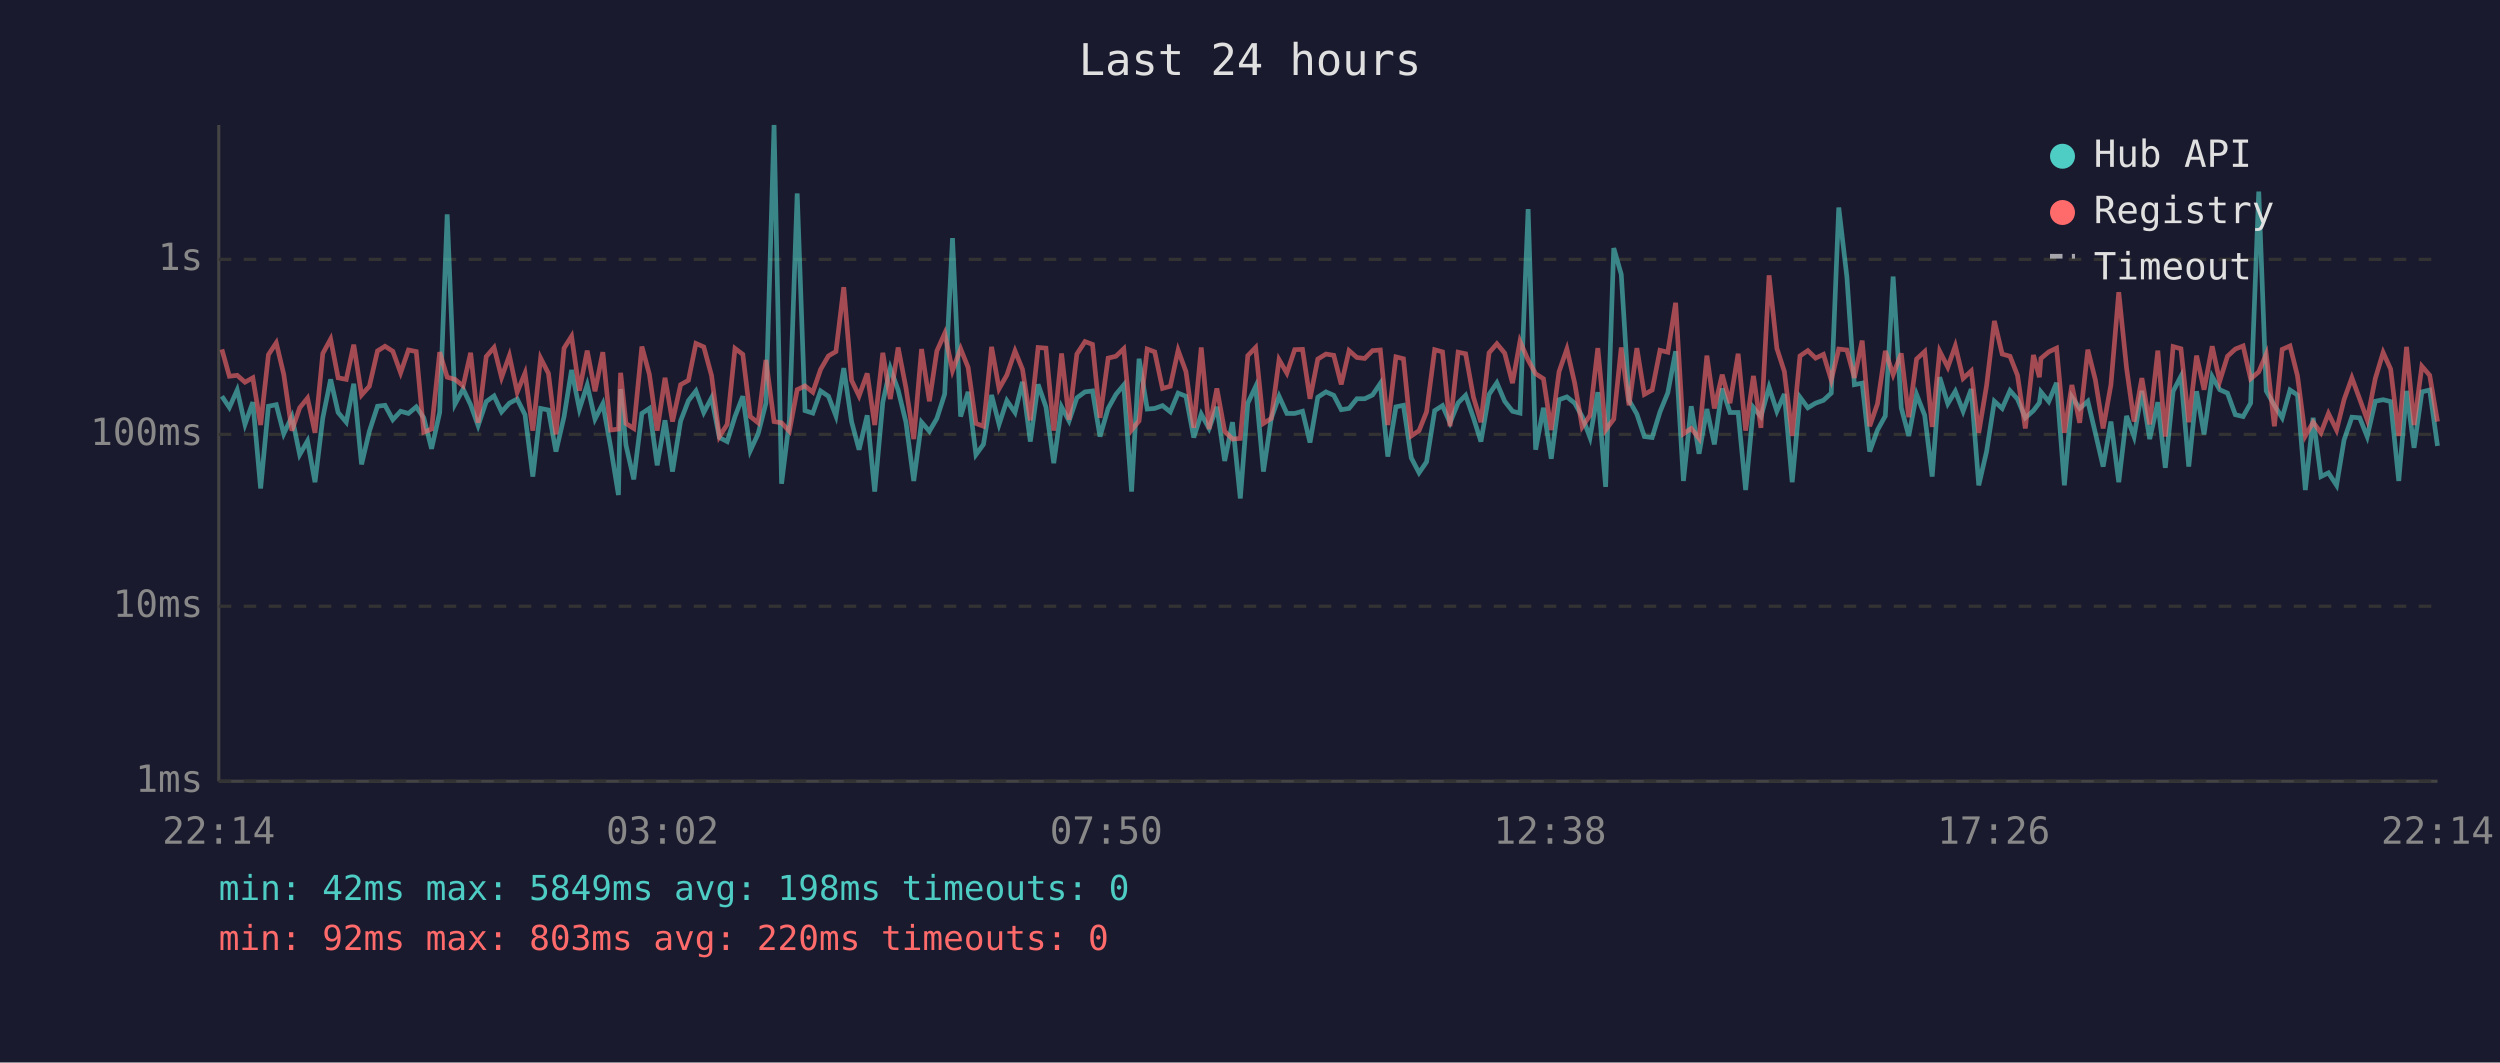
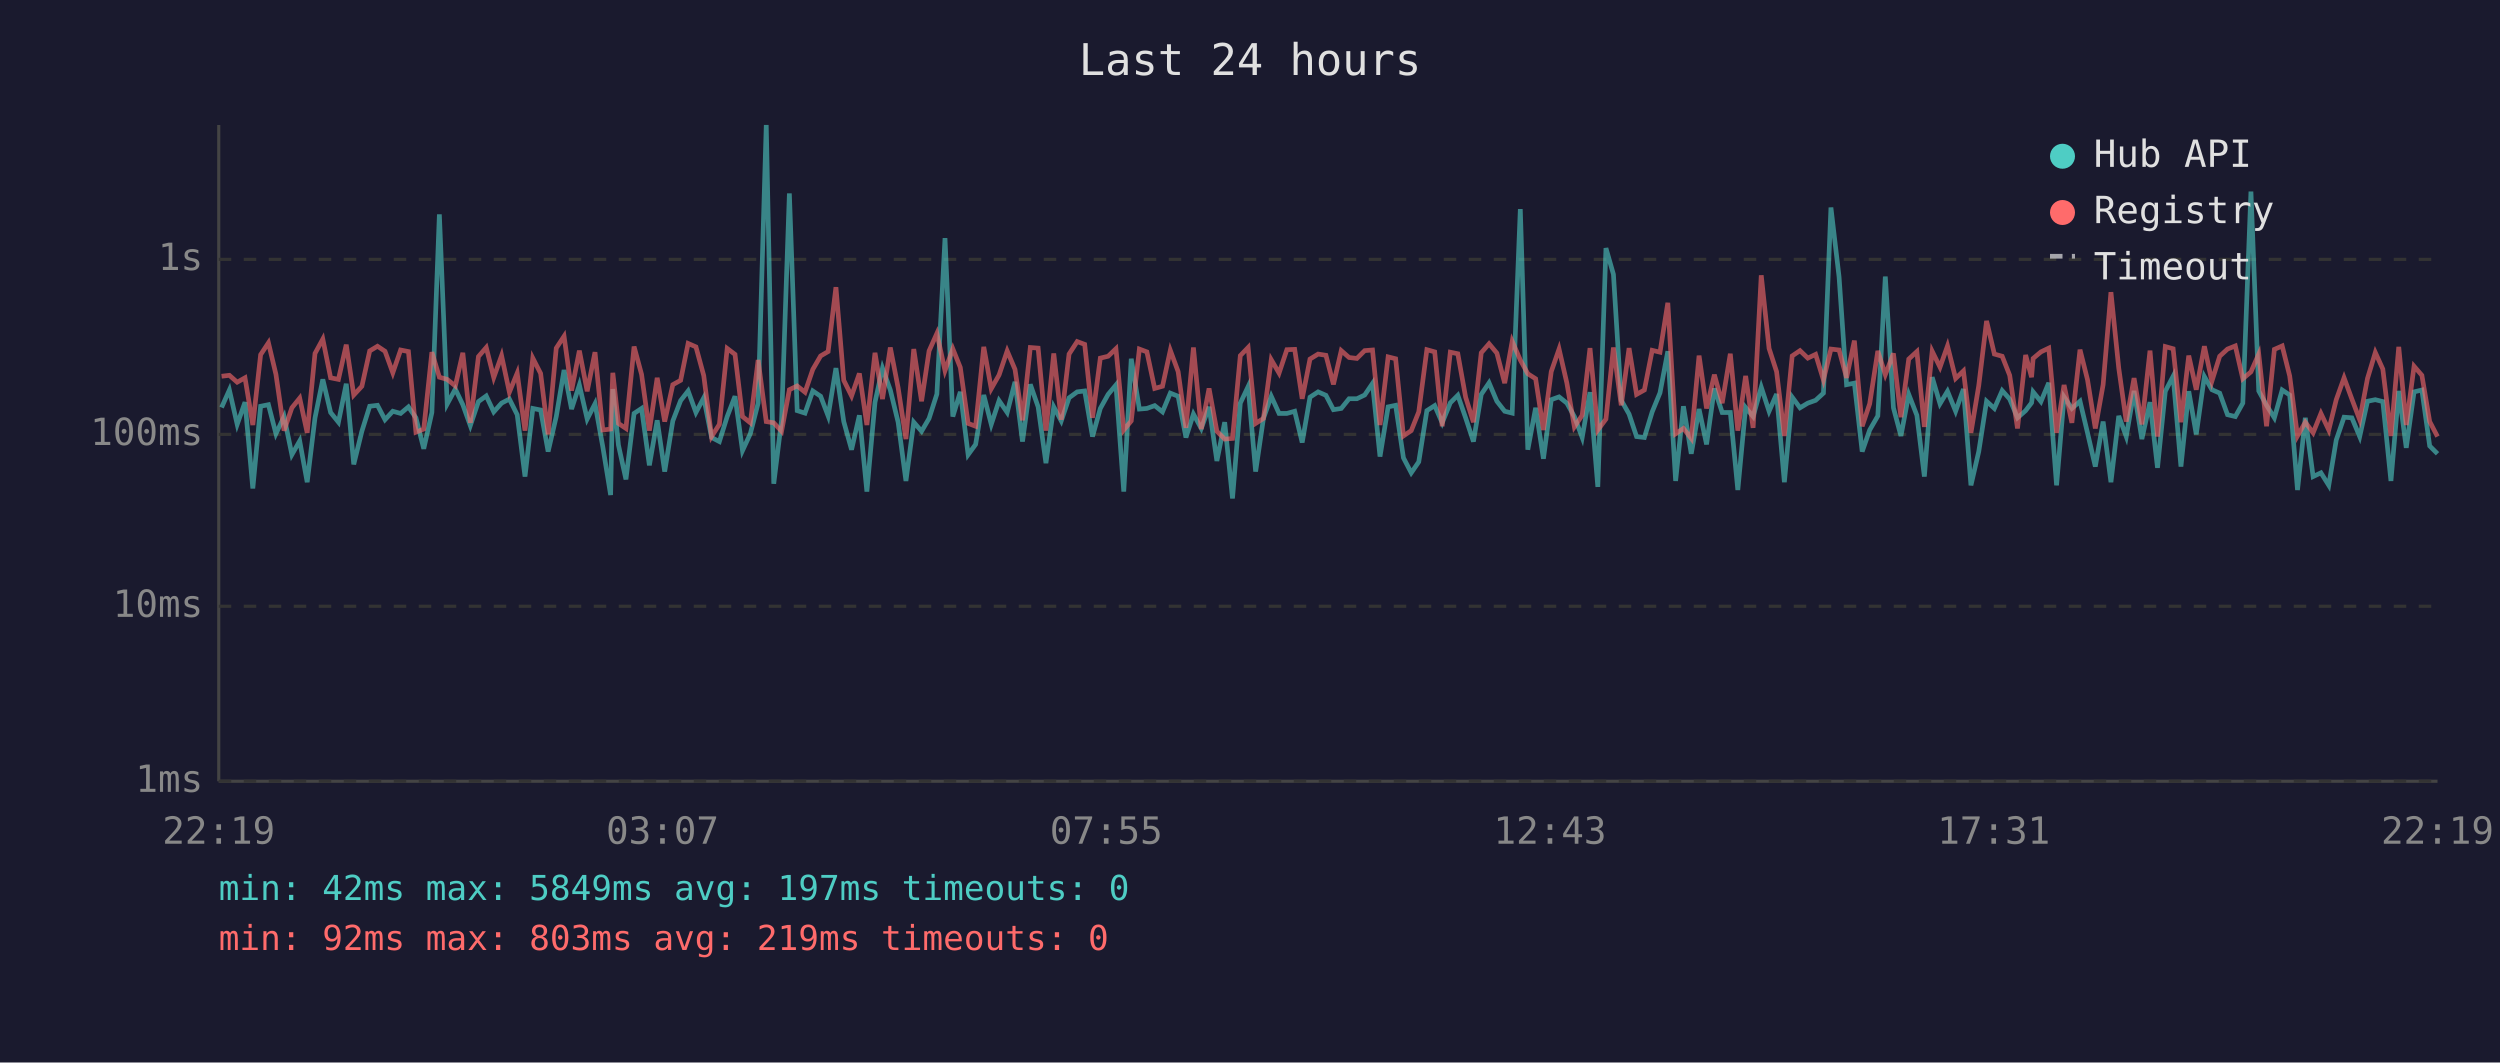
<svg xmlns="http://www.w3.org/2000/svg" viewBox="0 0 800 340" font-family="monospace" font-size="12">
  <rect width="800" height="340" fill="#1a1a2e" />
  <text x="400" y="24" fill="#e0e0e0" font-size="14" text-anchor="middle">Last 24 hours</text>
  <line x1="70" y1="40" x2="70" y2="250" stroke="#444" stroke-width="1" />
  <line x1="70" y1="250" x2="780" y2="250" stroke="#444" stroke-width="1" />
  <line x1="70" y1="250" x2="780" y2="250" stroke="#333" stroke-width="1" stroke-dasharray="4" />
  <text x="65" y="250" fill="#888" text-anchor="end" dominant-baseline="middle">1ms</text>
  <line x1="70" y1="194" x2="780" y2="194" stroke="#333" stroke-width="1" stroke-dasharray="4" />
  <text x="65" y="194" fill="#888" text-anchor="end" dominant-baseline="middle">10ms</text>
  <line x1="70" y1="139" x2="780" y2="139" stroke="#333" stroke-width="1" stroke-dasharray="4" />
  <text x="65" y="139" fill="#888" text-anchor="end" dominant-baseline="middle">100ms</text>
  <line x1="70" y1="83" x2="780" y2="83" stroke="#333" stroke-width="1" stroke-dasharray="4" />
  <text x="65" y="83" fill="#888" text-anchor="end" dominant-baseline="middle">1s</text>
-   <text x="70" y="270" fill="#888" text-anchor="middle">22:14</text>
-   <text x="212" y="270" fill="#888" text-anchor="middle">03:02</text>
-   <text x="354" y="270" fill="#888" text-anchor="middle">07:50</text>
-   <text x="496" y="270" fill="#888" text-anchor="middle">12:38</text>
-   <text x="638" y="270" fill="#888" text-anchor="middle">17:26</text>
-   <text x="780" y="270" fill="#888" text-anchor="middle">22:14</text>
-   <polyline points="71.0,126.8 73.4,130.4 75.9,124.8 78.4,135.8 80.9,128.7 83.4,156.3 85.9,130.0 88.4,129.5 90.8,138.8 93.4,133.3 95.9,145.5 98.4,141.1 100.8,154.3 103.3,133.7 105.8,121.4 108.2,132.0 110.8,135.1 113.2,122.8 115.7,148.6 118.2,138.0 120.8,130.0 123.2,129.7 125.7,134.3 128.2,131.6 130.7,132.3 133.2,130.2 135.6,133.7 138.1,143.6 140.7,132.0 143.1,68.6 145.6,129.3 148.2,124.5 150.6,129.5 153.0,136.2 155.6,128.5 158.1,126.7 160.5,131.8 163.0,129.0 165.5,127.7 168.0,132.7 170.5,152.5 173.0,130.7 175.5,131.2 177.9,144.5 180.5,133.3 182.9,118.4 185.4,130.9 187.9,123.2 190.4,134.1 192.9,129.2 195.4,143.0 197.9,158.4 198.6,124.5 200.3,142.4 202.8,153.4 205.4,132.3 207.8,130.7 210.3,148.9 212.8,134.5 215.2,150.9 217.8,134.7 220.3,128.2 222.7,125.1 225.2,132.0 227.7,127.3 230.2,140.0 232.7,141.3 235.2,133.3 237.7,126.8 240.1,144.2 242.6,138.8 245.1,129.0 247.7,40.0 250.1,154.8 252.6,134.5 255.1,61.9 257.6,131.4 260.1,132.2 262.6,125.1 265.1,126.8 267.5,133.1 270.0,117.8 272.5,134.9 274.9,143.9 277.5,132.9 279.9,157.3 282.5,128.7 284.9,117.8 287.4,124.8 289.9,135.1 292.4,153.9 294.9,135.1 297.4,138.0 299.8,133.9 302.3,126.1 304.8,76.2 307.4,133.3 309.8,125.4 312.3,145.5 314.7,142.2 317.3,126.4 319.7,135.8 322.2,128.2 324.8,132.0 327.2,122.2 329.7,141.3 332.2,123.0 334.7,130.2 337.2,148.2 339.7,130.2 342.1,134.7 344.6,127.3 347.2,125.4 349.6,125.1 352.0,139.7 354.6,130.7 357.1,126.2 359.6,123.2 362.1,157.3 364.5,114.8 367.1,130.9 369.5,130.7 372.0,129.8 374.5,131.8 377.0,125.8 379.5,126.8 382.0,140.0 384.4,132.5 386.9,137.1 389.4,130.2 391.9,147.5 394.4,135.1 396.9,159.5 399.3,129.0 401.8,123.7 404.3,150.9 406.8,133.9 409.3,126.8 411.8,132.3 414.3,132.3 416.8,131.6 419.2,141.6 421.7,127.1 424.3,125.4 426.8,126.5 429.2,131.1 431.7,130.7 434.2,127.6 436.7,127.6 439.2,126.4 441.7,122.7 444.1,146.1 446.7,130.2 449.1,129.7 451.6,146.5 454.1,151.3 456.5,147.8 459.1,131.4 461.6,129.8 464.0,135.3 466.6,128.9 469.0,126.5 471.5,133.7 473.9,141.3 476.5,126.2 479.0,122.5 481.5,128.4 484.0,131.6 486.4,132.2 489.0,66.9 491.4,143.9 493.9,130.5 496.4,146.8 498.9,127.9 501.4,127.0 503.9,129.0 506.3,133.3 508.8,140.0 511.3,125.5 513.8,155.8 516.4,79.4 518.8,87.8 521.3,128.1 523.8,132.5 526.2,139.7 528.7,140.0 531.2,131.8 533.7,125.7 536.2,112.4 538.7,153.9 541.2,130.0 543.7,145.2 546.2,130.9 548.6,142.2 551.1,124.3 553.6,132.0 556.2,132.0 558.6,156.8 561.1,130.4 563.5,133.3 566.1,123.9 568.6,131.6 571.0,126.1 573.5,154.3 576.0,127.1 578.5,130.5 581.0,129.0 583.5,128.1 586.0,125.8 588.4,66.4 591.0,88.6 593.4,123.1 595.9,122.6 598.3,144.5 600.8,137.6 603.3,133.1 605.8,88.5 608.4,130.5 610.8,139.5 613.3,126.2 615.9,132.9 618.3,152.5 620.7,120.7 623.3,129.2 625.7,125.2 628.2,131.6 630.8,124.5 633.2,155.3 635.7,144.5 638.2,128.4 640.7,130.7 643.2,125.0 645.6,127.7 648.1,133.7 650.7,131.4 652.6,128.9 653.1,125.4 655.6,128.5 658.1,122.5 660.6,155.3 663.0,127.0 665.5,130.7 668.1,128.4 670.5,138.5 673.0,149.3 675.5,134.9 678.0,154.3 680.5,133.1 682.9,139.7 685.4,125.1 687.9,140.5 690.5,128.7 692.9,149.7 695.4,125.2 697.9,120.4 700.4,149.3 702.9,125.2 705.3,139.0 707.9,120.5 710.3,124.7 712.8,125.8 715.3,132.7 717.8,133.3 720.2,129.0 722.8,61.3 725.2,125.1 727.8,129.7 730.3,133.7 732.8,124.8 735.2,126.4 737.7,156.8 740.2,133.7 742.7,152.5 745.1,151.3 747.7,155.3 750.1,140.8 752.6,133.5 755.1,133.7 757.5,139.7 760.1,128.4 762.6,127.9 765.0,128.5 767.6,153.9 770.1,125.1 772.5,143.3 775.0,125.4 777.5,124.8 780.0,142.7" fill="none" stroke="#4ecdc4" stroke-width="1.5" opacity="0.6" />
-   <polyline points="71.0,111.8 73.4,120.4 75.9,120.1 78.4,122.3 80.9,120.9 83.4,136.0 85.9,113.5 88.4,109.7 90.8,119.8 93.4,137.8 95.9,130.5 98.4,127.4 100.8,138.5 103.3,113.1 105.8,108.5 108.2,120.9 110.8,121.4 113.2,110.3 115.7,126.4 118.2,123.6 120.8,112.3 123.2,110.8 125.7,112.4 128.2,119.3 130.7,112.0 133.2,112.5 135.6,138.3 138.1,137.3 140.7,112.7 143.1,120.7 145.6,121.4 148.2,123.5 150.6,112.9 153.0,135.3 155.6,114.1 158.1,111.2 160.5,120.8 163.0,113.8 165.5,125.5 168.0,119.4 170.5,137.8 173.0,114.6 175.5,119.5 177.9,139.0 180.5,111.4 182.9,107.6 185.4,125.0 187.9,112.2 190.4,125.2 192.9,112.7 195.4,137.6 197.9,137.3 198.6,119.3 200.3,135.5 202.8,137.1 205.4,110.9 207.8,119.8 210.3,137.8 212.8,120.9 215.2,134.9 217.8,123.1 220.3,121.7 222.7,109.9 225.2,111.0 227.7,120.2 230.2,139.7 232.7,135.8 235.2,111.5 237.7,113.4 240.1,133.3 242.6,135.3 245.1,115.2 247.7,134.9 250.1,135.3 252.6,138.0 255.1,124.7 257.6,123.5 260.1,125.5 262.6,118.2 265.1,113.9 267.5,112.5 270.0,91.9 272.5,121.7 274.9,126.7 277.5,119.5 279.9,136.0 282.5,112.9 284.9,127.7 287.4,111.2 289.9,124.1 292.4,140.5 294.9,111.7 297.4,128.4 299.8,112.3 302.3,106.7 304.8,118.6 307.4,111.6 309.8,117.6 312.3,135.5 314.7,136.4 317.3,111.0 319.7,124.4 322.2,120.0 324.8,112.3 327.2,118.2 329.7,134.5 332.2,111.2 334.7,111.4 337.2,137.8 339.7,113.1 342.1,134.3 344.6,113.3 347.2,109.3 349.6,110.2 352.0,133.7 354.6,114.6 357.1,114.0 359.6,111.6 362.1,137.6 364.5,134.7 367.1,111.7 369.5,112.6 372.0,124.3 374.5,123.6 377.0,112.1 379.5,118.9 382.0,136.9 384.4,111.2 386.9,137.3 389.4,124.3 391.9,138.0 394.4,140.5 396.9,140.3 399.3,113.8 401.8,111.2 404.3,135.5 406.8,133.9 409.3,115.1 411.8,119.4 414.3,111.9 416.8,111.8 419.2,127.6 421.7,114.9 424.3,113.3 426.8,113.7 429.2,123.0 431.7,112.2 434.2,114.4 436.7,114.7 439.2,112.2 441.7,112.0 444.1,136.0 446.7,114.2 449.1,114.8 451.6,139.5 454.1,137.8 456.5,131.8 459.1,111.9 461.6,112.6 464.0,136.4 466.6,112.7 469.0,113.2 471.5,127.1 473.9,135.1 476.5,112.9 479.0,110.0 481.5,113.0 484.0,122.6 486.4,109.2 489.0,115.2 491.4,119.6 493.9,121.2 496.4,137.6 498.9,118.9 501.4,111.7 503.9,122.6 506.3,136.6 508.8,132.9 511.3,111.4 513.8,137.6 516.4,134.1 518.8,111.2 521.3,129.7 523.8,111.4 526.2,126.2 528.7,124.8 531.2,112.1 533.7,112.7 536.2,96.9 538.7,138.8 541.2,137.1 543.7,140.3 546.2,113.8 548.6,130.7 551.1,119.9 553.6,129.0 556.2,113.2 558.6,137.8 561.1,120.3 563.5,136.9 566.1,88.1 568.6,111.5 571.0,118.9 573.5,139.5 576.0,113.9 578.5,112.2 581.0,114.6 583.5,113.4 586.0,121.6 588.4,111.7 591.0,112.0 593.4,120.9 595.9,109.0 598.3,136.4 600.8,129.2 603.3,112.3 605.8,119.9 608.4,113.1 610.8,133.5 613.3,114.9 615.9,112.5 618.3,136.6 620.7,112.4 623.3,117.5 625.7,110.7 628.2,121.1 630.8,118.7 633.2,138.5 635.7,123.4 638.2,102.7 640.7,113.3 643.2,114.0 645.6,120.1 648.1,137.1 650.7,113.6 652.6,120.7 653.1,114.7 655.6,112.6 658.1,111.4 660.6,138.5 663.0,123.2 665.5,135.3 668.1,111.9 670.5,121.5 673.0,137.1 675.5,123.1 678.0,93.5 680.5,117.8 682.9,134.9 685.4,121.0 687.9,135.8 690.5,112.2 692.9,139.7 695.4,110.9 697.9,111.6 700.4,135.1 702.9,113.8 705.3,124.7 707.9,110.8 710.3,122.0 712.8,114.0 715.3,111.7 717.8,110.7 720.2,121.2 722.8,119.0 725.2,113.3 727.8,136.4 730.3,111.8 732.8,110.7 735.2,120.3 737.7,139.5 740.2,135.1 742.7,138.5 745.1,132.3 747.7,137.6 750.1,127.9 752.6,120.9 755.1,127.7 757.5,134.3 760.1,121.1 762.6,112.8 765.0,118.1 767.6,139.5 770.1,111.0 772.5,136.0 775.0,117.2 777.5,120.1 780.0,134.9" fill="none" stroke="#ff6b6b" stroke-width="1.5" opacity="0.6" />
+   <text x="70" y="270" fill="#888" text-anchor="middle">22:19</text>
+   <text x="212" y="270" fill="#888" text-anchor="middle">03:07</text>
+   <text x="354" y="270" fill="#888" text-anchor="middle">07:55</text>
+   <text x="496" y="270" fill="#888" text-anchor="middle">12:43</text>
+   <text x="638" y="270" fill="#888" text-anchor="middle">17:31</text>
+   <text x="780" y="270" fill="#888" text-anchor="middle">22:19</text>
+   <polyline points="70.9,130.4 73.4,124.8 75.9,135.8 78.4,128.7 80.9,156.3 83.4,130.0 85.9,129.5 88.3,138.8 90.9,133.3 93.4,145.5 95.9,141.1 98.3,154.3 100.8,133.7 103.3,121.4 105.8,132.0 108.3,135.1 110.8,122.8 113.2,148.6 115.8,138.0 118.3,130.0 120.8,129.7 123.2,134.3 125.7,131.6 128.2,132.3 130.7,130.2 133.1,133.7 135.6,143.6 138.2,132.0 140.6,68.6 143.1,129.3 145.7,124.5 148.1,129.5 150.5,136.2 153.1,128.5 155.6,126.7 158.0,131.8 160.5,129.0 163.0,127.7 165.5,132.7 168.0,152.5 170.5,130.7 173.0,131.2 175.4,144.5 178.0,133.3 180.5,118.4 182.9,130.9 185.4,123.2 187.9,134.1 190.4,129.2 192.9,143.0 195.4,158.4 196.1,124.5 197.9,142.4 200.3,153.4 202.9,132.3 205.3,130.7 207.8,148.9 210.3,134.5 212.7,150.9 215.3,134.7 217.8,128.2 220.2,125.1 222.7,132.0 225.2,127.3 227.7,140.0 230.2,141.3 232.7,133.3 235.2,126.8 237.6,144.2 240.1,138.8 242.6,129.0 245.2,40.0 247.6,154.8 250.1,134.5 252.6,61.9 255.1,131.4 257.6,132.2 260.1,125.1 262.6,126.8 265.0,133.1 267.5,117.8 270.0,134.9 272.5,143.9 275.0,132.9 277.4,157.3 280.0,128.7 282.4,117.8 284.9,124.8 287.4,135.1 289.9,153.9 292.4,135.1 294.9,138.0 297.3,133.9 299.8,126.1 302.4,76.2 304.9,133.3 307.3,125.4 309.8,145.5 312.2,142.2 314.8,126.4 317.2,135.8 319.7,128.2 322.3,132.0 324.8,122.2 327.2,141.3 329.7,123.0 332.2,130.2 334.7,148.2 337.2,130.2 339.6,134.7 342.1,127.3 344.7,125.4 347.1,125.1 349.6,139.7 352.1,130.7 354.6,126.2 357.1,123.2 359.6,157.3 362.0,114.8 364.6,130.9 367.0,130.7 369.5,129.8 372.0,131.8 374.5,125.8 377.0,126.8 379.5,140.0 381.9,132.5 384.4,137.1 386.9,130.2 389.4,147.5 391.9,135.1 394.4,159.5 396.9,129.0 399.4,123.7 401.8,150.9 404.3,133.9 406.8,126.8 409.3,132.3 411.8,132.3 414.3,131.6 416.7,141.6 419.2,127.1 421.8,125.4 424.3,126.5 426.7,131.1 429.2,130.7 431.7,127.6 434.2,127.6 436.7,126.4 439.2,122.7 441.6,146.1 444.2,130.2 446.6,129.7 449.1,146.5 451.6,151.3 454.0,147.8 456.6,131.4 459.1,129.8 461.5,135.3 464.1,128.9 466.5,126.5 469.0,133.7 471.5,141.3 474.0,126.2 476.5,122.5 479.0,128.4 481.5,131.6 483.9,132.2 486.5,66.9 488.9,143.9 491.4,130.5 493.9,146.8 496.4,127.9 498.9,127.0 501.4,129.0 503.8,133.3 506.3,140.0 508.8,125.5 511.3,155.8 513.9,79.4 516.3,87.8 518.8,128.1 521.3,132.5 523.7,139.7 526.2,140.0 528.7,131.8 531.2,125.7 533.7,112.4 536.2,153.9 538.7,130.0 541.2,145.2 543.7,130.9 546.1,142.2 548.6,124.3 551.1,132.0 553.7,132.0 556.1,156.8 558.6,130.4 561.0,133.3 563.6,123.9 566.1,131.6 568.5,126.1 571.0,154.3 573.5,127.1 576.0,130.5 578.5,129.0 581.0,128.1 583.5,125.8 585.9,66.4 588.5,88.6 590.9,123.1 593.4,122.6 595.9,144.5 598.3,137.6 600.9,133.1 603.3,88.5 605.9,130.5 608.3,139.5 610.8,126.2 613.4,132.9 615.8,152.5 618.3,120.7 620.8,129.2 623.2,125.2 625.8,131.6 628.3,124.5 630.7,155.3 633.2,144.5 635.7,128.4 638.2,130.7 640.7,125.0 643.1,127.7 645.6,133.7 648.2,131.4 650.1,128.9 650.6,125.4 653.1,128.5 655.6,122.5 658.1,155.3 660.5,127.0 663.0,130.7 665.6,128.4 668.0,138.5 670.5,149.3 673.0,134.9 675.5,154.3 678.0,133.1 680.4,139.7 682.9,125.1 685.4,140.5 688.0,128.7 690.4,149.7 692.9,125.2 695.4,120.4 697.9,149.3 700.4,125.2 702.8,139.0 705.4,120.5 707.8,124.7 710.3,125.8 712.8,132.7 715.3,133.3 717.7,129.0 720.3,61.3 722.8,125.1 725.3,129.7 727.8,133.7 730.3,124.8 732.7,126.4 735.2,156.8 737.7,133.7 740.2,152.5 742.7,151.3 745.2,155.3 747.6,140.8 750.1,133.5 752.6,133.7 755.1,139.7 757.6,128.4 760.1,127.9 762.5,128.5 765.1,153.9 767.6,125.1 770.0,143.3 772.5,125.4 775.0,124.8 777.5,142.7 780.0,145.2" fill="none" stroke="#4ecdc4" stroke-width="1.5" opacity="0.6" />
+   <polyline points="70.9,120.4 73.4,120.1 75.9,122.3 78.4,120.9 80.9,136.0 83.4,113.5 85.9,109.7 88.3,119.8 90.9,137.8 93.4,130.5 95.9,127.4 98.3,138.5 100.8,113.1 103.3,108.5 105.8,120.9 108.3,121.4 110.8,110.3 113.2,126.4 115.8,123.6 118.3,112.3 120.8,110.8 123.2,112.4 125.7,119.3 128.2,112.0 130.7,112.5 133.1,138.3 135.6,137.3 138.2,112.7 140.6,120.7 143.1,121.4 145.7,123.5 148.1,112.9 150.5,135.3 153.1,114.1 155.6,111.2 158.0,120.8 160.5,113.8 163.0,125.5 165.5,119.4 168.0,137.8 170.5,114.6 173.0,119.5 175.4,139.0 178.0,111.4 180.5,107.6 182.9,125.0 185.4,112.2 187.9,125.2 190.4,112.7 192.9,137.6 195.4,137.3 196.1,119.3 197.9,135.5 200.3,137.1 202.9,110.9 205.3,119.8 207.8,137.8 210.3,120.9 212.7,134.9 215.3,123.1 217.8,121.7 220.2,109.9 222.7,111.0 225.2,120.2 227.7,139.7 230.2,135.8 232.7,111.5 235.2,113.4 237.6,133.3 240.1,135.3 242.6,115.2 245.2,134.9 247.6,135.3 250.1,138.0 252.6,124.7 255.1,123.5 257.6,125.5 260.1,118.2 262.6,113.9 265.0,112.5 267.5,91.9 270.0,121.7 272.5,126.7 275.0,119.5 277.4,136.0 280.0,112.9 282.4,127.7 284.9,111.2 287.4,124.1 289.9,140.5 292.4,111.7 294.9,128.4 297.3,112.3 299.8,106.7 302.4,118.6 304.9,111.6 307.3,117.6 309.8,135.5 312.2,136.4 314.8,111.0 317.2,124.4 319.7,120.0 322.3,112.3 324.8,118.2 327.2,134.5 329.7,111.2 332.2,111.4 334.7,137.8 337.2,113.1 339.6,134.3 342.1,113.3 344.7,109.3 347.1,110.2 349.6,133.7 352.1,114.6 354.6,114.0 357.1,111.6 359.6,137.6 362.0,134.7 364.6,111.7 367.0,112.6 369.5,124.3 372.0,123.6 374.5,112.1 377.0,118.9 379.5,136.9 381.9,111.2 384.4,137.3 386.9,124.3 389.4,138.0 391.9,140.5 394.4,140.3 396.9,113.8 399.4,111.2 401.8,135.5 404.3,133.9 406.8,115.1 409.3,119.4 411.8,111.9 414.3,111.8 416.7,127.6 419.2,114.9 421.8,113.3 424.3,113.7 426.7,123.0 429.2,112.2 431.7,114.4 434.2,114.7 436.7,112.2 439.2,112.0 441.6,136.0 444.2,114.2 446.6,114.8 449.1,139.5 451.6,137.8 454.0,131.8 456.6,111.9 459.1,112.6 461.5,136.4 464.1,112.7 466.5,113.2 469.0,127.1 471.5,135.1 474.0,112.9 476.5,110.0 479.0,113.0 481.5,122.6 483.9,109.2 486.5,115.2 488.9,119.6 491.4,121.2 493.9,137.6 496.4,118.9 498.9,111.7 501.4,122.6 503.8,136.6 506.3,132.9 508.8,111.4 511.3,137.6 513.9,134.1 516.3,111.2 518.8,129.7 521.3,111.4 523.7,126.2 526.2,124.8 528.7,112.1 531.2,112.7 533.7,96.9 536.2,138.8 538.7,137.1 541.2,140.3 543.7,113.8 546.1,130.7 548.6,119.9 551.1,129.0 553.7,113.2 556.1,137.8 558.6,120.3 561.0,136.9 563.6,88.1 566.1,111.5 568.5,118.9 571.0,139.5 573.5,113.9 576.0,112.2 578.5,114.6 581.0,113.4 583.5,121.6 585.9,111.7 588.5,112.0 590.9,120.9 593.4,109.0 595.9,136.4 598.3,129.2 600.9,112.3 603.3,119.9 605.9,113.1 608.3,133.5 610.8,114.9 613.4,112.5 615.8,136.6 618.3,112.4 620.8,117.5 623.2,110.7 625.8,121.1 628.3,118.7 630.7,138.5 633.2,123.4 635.7,102.7 638.2,113.3 640.7,114.0 643.1,120.1 645.6,137.1 648.2,113.6 650.1,120.7 650.6,114.7 653.1,112.6 655.6,111.4 658.1,138.5 660.5,123.2 663.0,135.3 665.6,111.9 668.0,121.5 670.5,137.1 673.0,123.1 675.5,93.5 678.0,117.8 680.4,134.9 682.9,121.0 685.4,135.8 688.0,112.2 690.4,139.7 692.9,110.9 695.4,111.6 697.9,135.1 700.4,113.8 702.8,124.7 705.4,110.8 707.8,122.0 710.3,114.0 712.8,111.7 715.3,110.7 717.7,121.2 720.3,119.0 722.8,113.3 725.3,136.4 727.8,111.8 730.3,110.7 732.7,120.3 735.2,139.5 737.7,135.1 740.2,138.5 742.7,132.3 745.2,137.6 747.6,127.9 750.1,120.9 752.6,127.7 755.1,134.3 757.6,121.1 760.1,112.8 762.5,118.1 765.1,139.5 767.6,111.0 770.0,136.0 772.5,117.2 775.0,120.1 777.5,134.9 780.0,139.7" fill="none" stroke="#ff6b6b" stroke-width="1.5" opacity="0.6" />
  <circle cx="660" cy="50" r="4" fill="#4ecdc4" />
  <text x="670" y="50" fill="#e0e0e0" dominant-baseline="middle">Hub API</text>
  <circle cx="660" cy="68" r="4" fill="#ff6b6b" />
  <text x="670" y="68" fill="#e0e0e0" dominant-baseline="middle">Registry</text>
  <line x1="656" y1="82" x2="664" y2="82" stroke="#e0e0e0" stroke-width="1.5" stroke-dasharray="4,3" opacity="0.7" />
  <text x="670" y="86" fill="#e0e0e0" dominant-baseline="middle">Timeout</text>
-   <text x="70" y="288" fill="#4ecdc4" font-size="11">min: 42ms  max: 5849ms  avg: 198ms  timeouts: 0</text>
-   <text x="70" y="304" fill="#ff6b6b" font-size="11">min: 92ms  max: 803ms  avg: 220ms  timeouts: 0</text>
+   <text x="70" y="288" fill="#4ecdc4" font-size="11">min: 42ms  max: 5849ms  avg: 197ms  timeouts: 0</text>
+   <text x="70" y="304" fill="#ff6b6b" font-size="11">min: 92ms  max: 803ms  avg: 219ms  timeouts: 0</text>
</svg>
